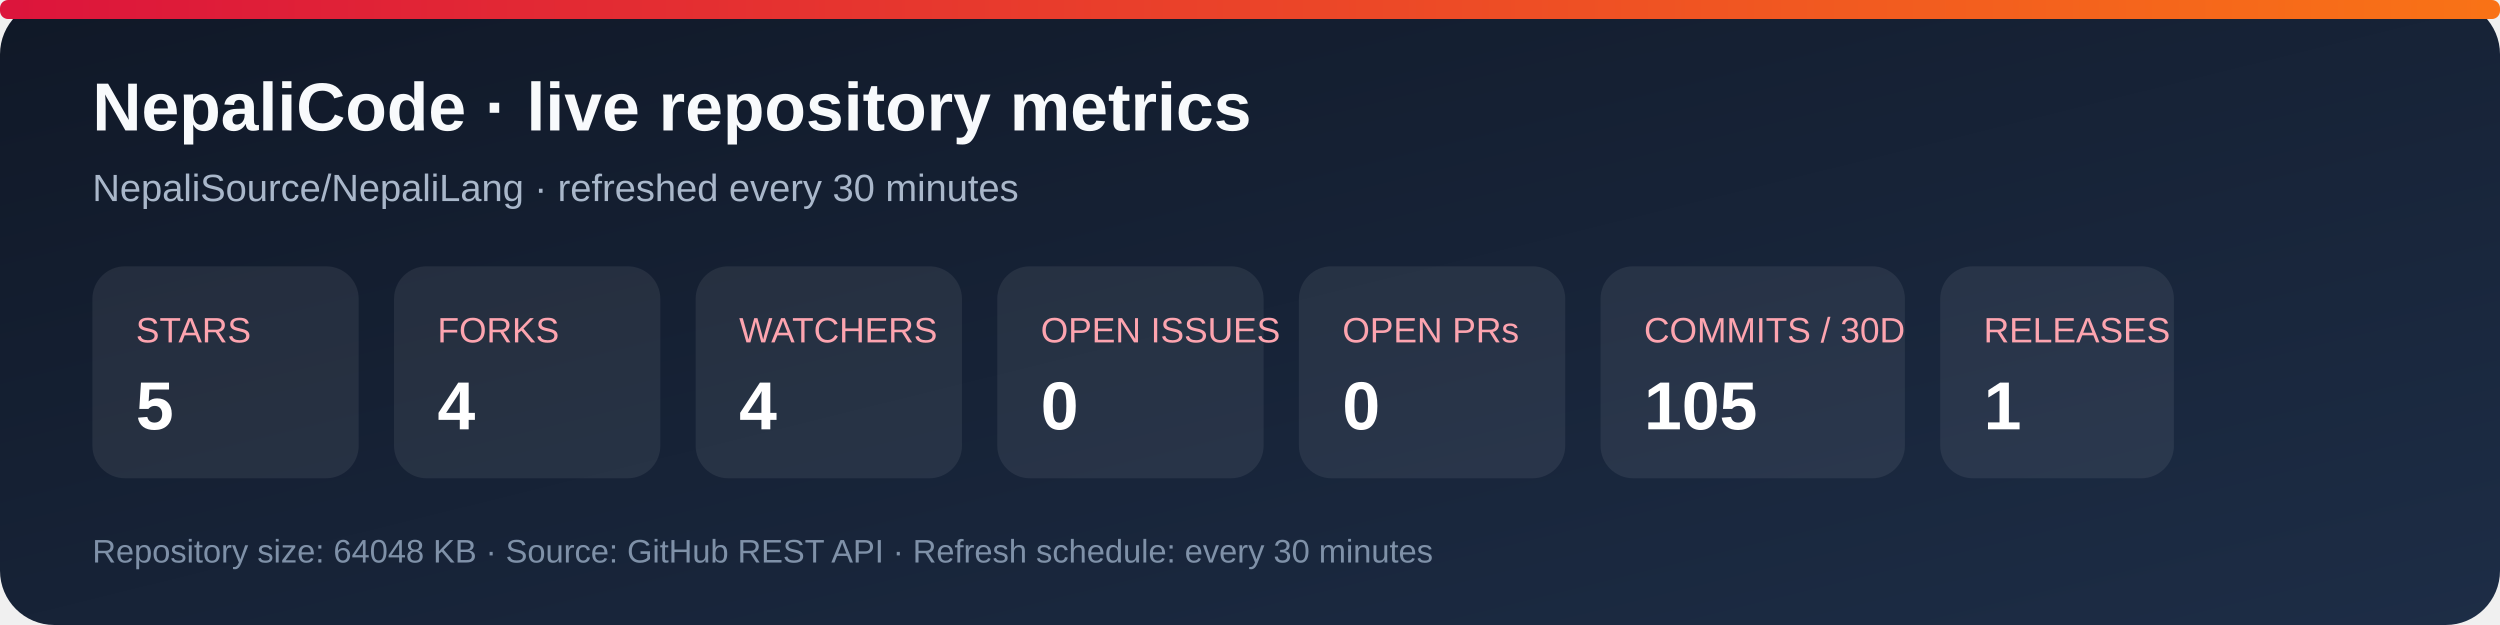
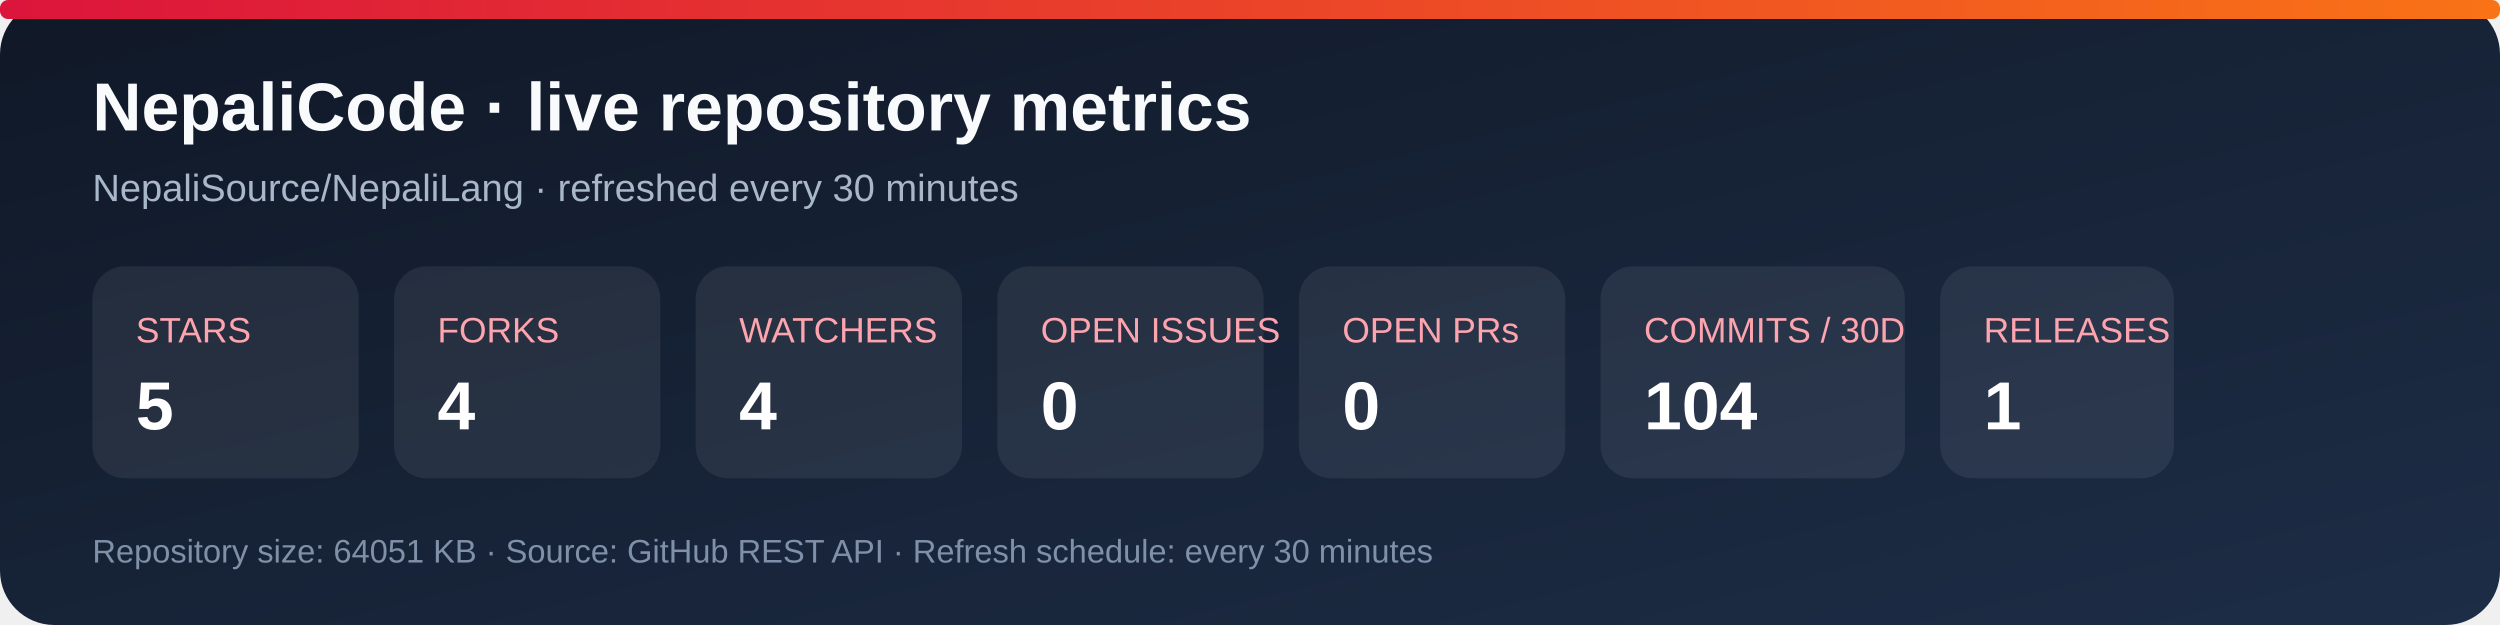
<svg xmlns="http://www.w3.org/2000/svg" width="920" height="230" viewBox="0 0 920 230" role="img" aria-labelledby="title desc">
  <defs>
    <linearGradient id="bg" x1="0" y1="0" x2="1" y2="1">
      <stop stop-color="#101827" />
      <stop offset="1" stop-color="#1d2d46" />
    </linearGradient>
    <linearGradient id="accent" x1="0" y1="0" x2="1" y2="0">
      <stop stop-color="#dc143c" />
      <stop offset="1" stop-color="#f97316" />
    </linearGradient>
  </defs>
  <rect width="920" height="230" rx="20" fill="url(#bg)" />
  <rect x="0" y="0" width="920" height="7" rx="3" fill="url(#accent)" />
  <text x="34" y="48" fill="#f8fafc" font-family="Arial, sans-serif" font-size="25" font-weight="700">NepaliCode · live repository metrics</text>
  <text x="34" y="74" fill="#a9b7ca" font-family="Arial, sans-serif" font-size="14">NepaliSource/NepaliLang · refreshed every 30 minutes</text>
  <g font-family="Arial, sans-serif">
    <rect x="34" y="98" width="98" height="78" rx="12" fill="#ffffff12" />
    <text x="50" y="126" fill="#fda4af" font-size="13">STARS</text>
    <text x="50" y="158" fill="#fff" font-size="25" font-weight="700">5</text>
    <rect x="145" y="98" width="98" height="78" rx="12" fill="#ffffff12" />
    <text x="161" y="126" fill="#fda4af" font-size="13">FORKS</text>
    <text x="161" y="158" fill="#fff" font-size="25" font-weight="700">4</text>
    <rect x="256" y="98" width="98" height="78" rx="12" fill="#ffffff12" />
    <text x="272" y="126" fill="#fda4af" font-size="13">WATCHERS</text>
    <text x="272" y="158" fill="#fff" font-size="25" font-weight="700">4</text>
    <rect x="367" y="98" width="98" height="78" rx="12" fill="#ffffff12" />
    <text x="383" y="126" fill="#fda4af" font-size="13">OPEN ISSUES</text>
    <text x="383" y="158" fill="#fff" font-size="25" font-weight="700">0</text>
    <rect x="478" y="98" width="98" height="78" rx="12" fill="#ffffff12" />
    <text x="494" y="126" fill="#fda4af" font-size="13">OPEN PRs</text>
    <text x="494" y="158" fill="#fff" font-size="25" font-weight="700">0</text>
    <rect x="589" y="98" width="112" height="78" rx="12" fill="#ffffff12" />
    <text x="605" y="126" fill="#fda4af" font-size="13">COMMITS / 30D</text>
-     <text x="605" y="158" fill="#fff" font-size="25" font-weight="700">105</text>
+     <text x="605" y="158" fill="#fff" font-size="25" font-weight="700">104</text>
    <rect x="714" y="98" width="86" height="78" rx="12" fill="#ffffff12" />
    <text x="730" y="126" fill="#fda4af" font-size="13">RELEASES</text>
    <text x="730" y="158" fill="#fff" font-size="25" font-weight="700">1</text>
  </g>
-   <text x="34" y="207" fill="#7f91a8" font-family="Arial, sans-serif" font-size="12">Repository size: 64048 KB · Source: GitHub REST API · Refresh schedule: every 30 minutes</text>
+   <text x="34" y="207" fill="#7f91a8" font-family="Arial, sans-serif" font-size="12">Repository size: 64051 KB · Source: GitHub REST API · Refresh schedule: every 30 minutes</text>
</svg>
